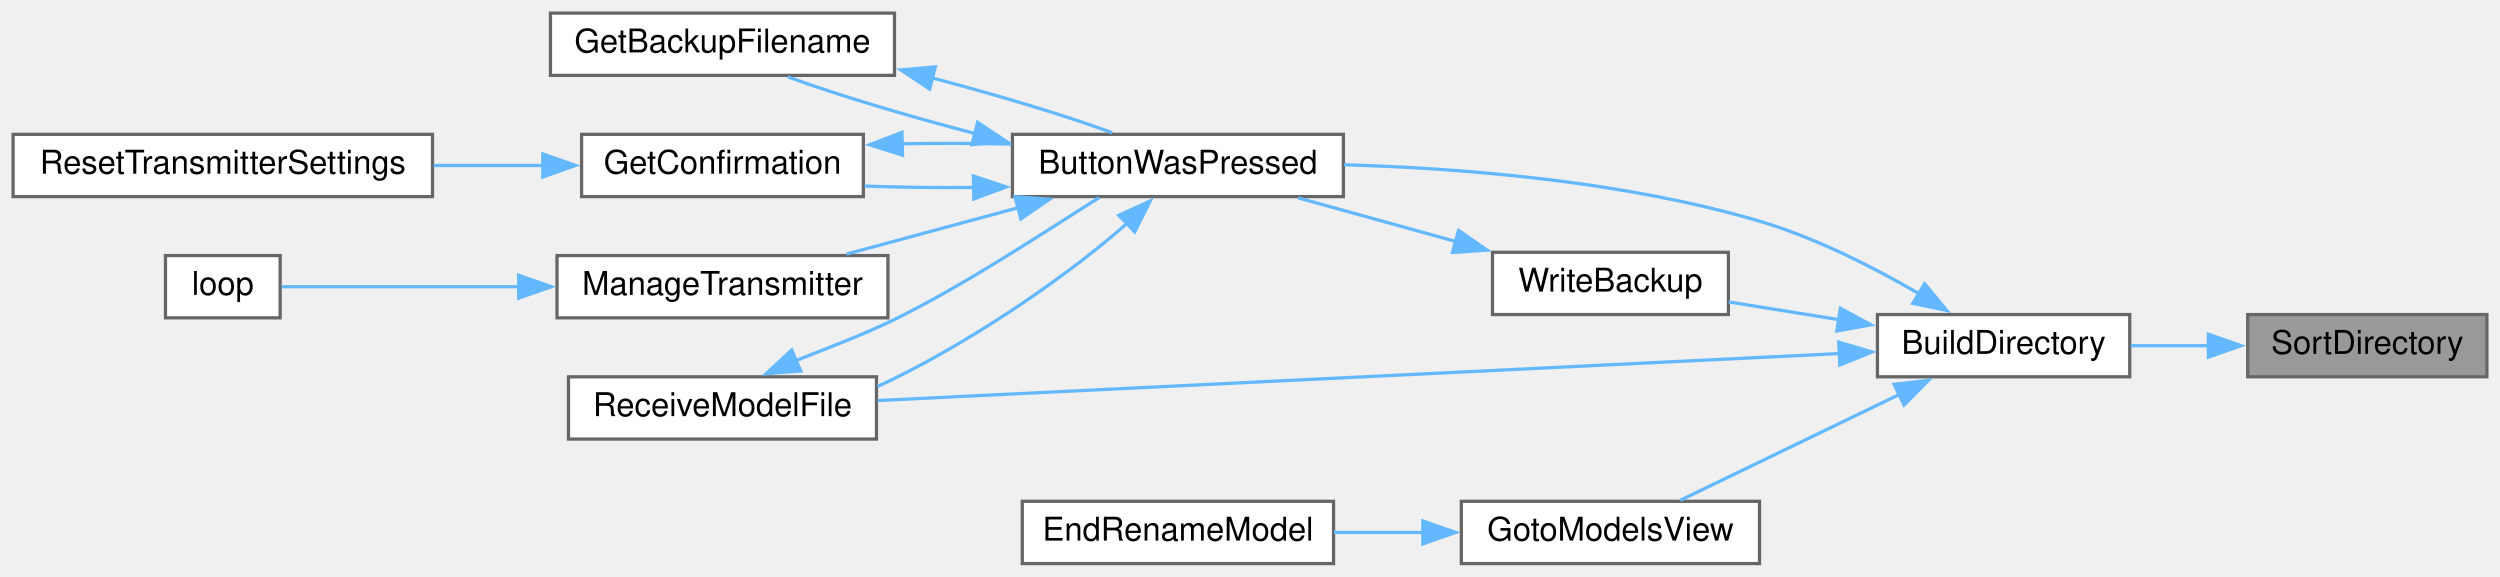
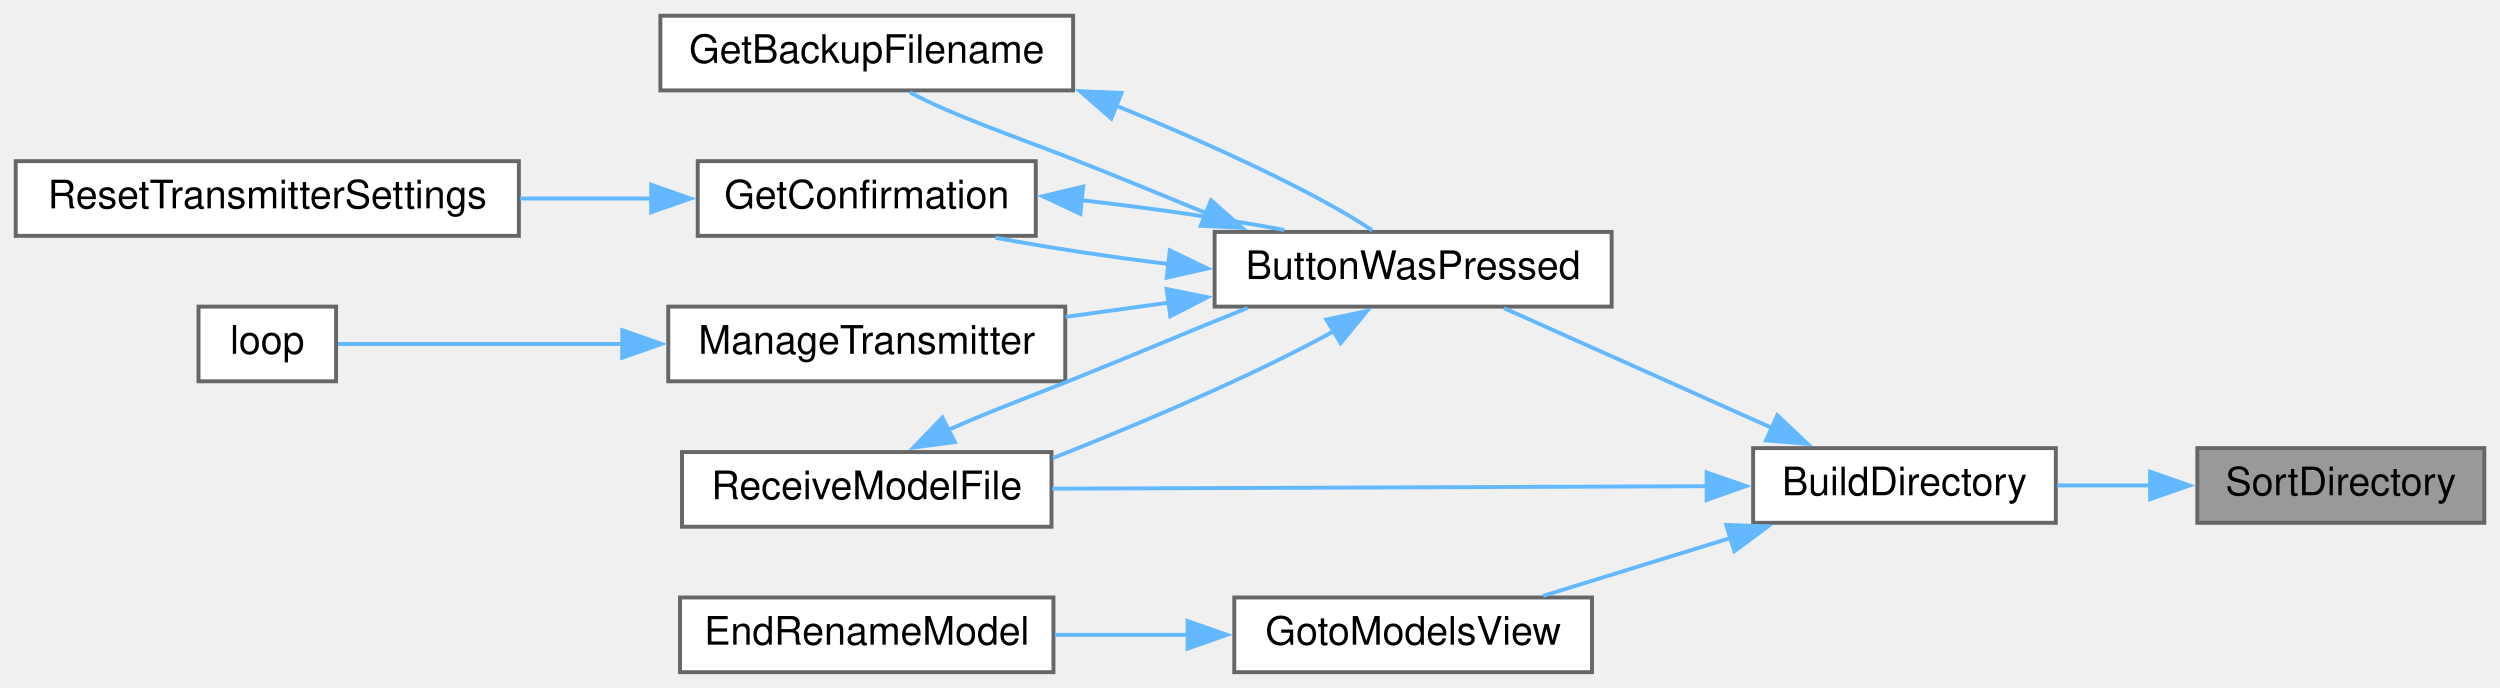
- <svg xmlns="http://www.w3.org/2000/svg" xmlns:xlink="http://www.w3.org/1999/xlink" width="763pt" height="176pt" viewBox="0.00 0.00 763.00 176.00">
-   <g id="graph0" class="graph" transform="scale(1 1) rotate(0) translate(4 172)">
+ <svg xmlns="http://www.w3.org/2000/svg" xmlns:xlink="http://www.w3.org/1999/xlink" width="636pt" height="175pt" viewBox="0.00 0.00 636.00 175.00">
+   <g id="graph0" class="graph" transform="scale(1 1) rotate(0) translate(4 171)">
    <g id="node1" class="node">
      <g id="a_node1">
        <a xlink:title=" ">
-           <polygon fill="#999999" stroke="#666666" points="755,-76 682,-76 682,-57 755,-57 755,-76" />
-           <text text-anchor="middle" x="718.5" y="-64" font-family="Helvetica,sans-Serif" font-size="10.00">SortDirectory</text>
+           <polygon fill="#999999" stroke="#666666" points="628,-57 555,-57 555,-38 628,-38 628,-57" />
+           <text text-anchor="middle" x="591.5" y="-45" font-family="Helvetica,sans-Serif" font-size="10.00">SortDirectory</text>
        </a>
      </g>
    </g>
    <g id="node2" class="node">
      <g id="a_node2">
        <a xlink:href="TransmitterCode_2src_2main_8cpp.html#affc6c0de18db71aa5ad8b4d241339731" target="_top" xlink:title=" ">
-           <polygon fill="white" stroke="#666666" points="646,-76 569,-76 569,-57 646,-57 646,-76" />
-           <text text-anchor="middle" x="607.5" y="-64" font-family="Helvetica,sans-Serif" font-size="10.00">BuildDirectory</text>
+           <polygon fill="white" stroke="#666666" points="519,-57 442,-57 442,-38 519,-38 519,-57" />
+           <text text-anchor="middle" x="480.5" y="-45" font-family="Helvetica,sans-Serif" font-size="10.00">BuildDirectory</text>
        </a>
      </g>
    </g>
    <g id="edge1" class="edge">
-       <path fill="none" stroke="#63b8ff" d="M670.09,-66.5C662.14,-66.5 653.99,-66.5 646.33,-66.5" />
-       <polygon fill="#63b8ff" stroke="#63b8ff" points="669.99,-70 679.99,-66.5 669.99,-63 669.99,-70" />
+       <path fill="none" stroke="#63b8ff" d="M543.09,-47.5C535.14,-47.5 526.99,-47.5 519.33,-47.5" />
+       <polygon fill="#63b8ff" stroke="#63b8ff" points="542.99,-51 552.99,-47.5 542.99,-44 542.99,-51" />
    </g>
    <g id="node3" class="node">
      <g id="a_node3">
        <a xlink:href="TransmitterCode_2src_2main_8cpp.html#a804fdbdd5eab4c596bbe8a23eecbe4d5" target="_top" xlink:title=" ">
-           <polygon fill="white" stroke="#666666" points="406,-131 305,-131 305,-112 406,-112 406,-131" />
-           <text text-anchor="middle" x="355.5" y="-119" font-family="Helvetica,sans-Serif" font-size="10.00">ButtonWasPressed</text>
+           <polygon fill="white" stroke="#666666" points="406,-112 305,-112 305,-93 406,-93 406,-112" />
+           <text text-anchor="middle" x="355.5" y="-100" font-family="Helvetica,sans-Serif" font-size="10.00">ButtonWasPressed</text>
        </a>
      </g>
    </g>
    <g id="edge2" class="edge">
-       <path fill="none" stroke="#63b8ff" d="M581.76,-82.31C567.95,-90.35 550.13,-99.45 533,-104.5 491.36,-116.77 442.05,-120.68 406.15,-121.72" />
-       <polygon fill="#63b8ff" stroke="#63b8ff" points="583.4,-85.41 590.16,-77.25 579.79,-79.41 583.4,-85.41" />
+       <path fill="none" stroke="#63b8ff" d="M446.89,-62.08C425.33,-71.72 397.63,-84.11 378.61,-92.61" />
+       <polygon fill="#63b8ff" stroke="#63b8ff" points="448.14,-65.36 455.84,-58.08 445.29,-58.96 448.14,-65.36" />
    </g>
    <g id="node9" class="node">
      <g id="a_node9">
        <a xlink:href="TransmitterCode_2src_2main_8cpp.html#ab7c9edf843c732d7fe296564f39bc0dc" target="_top" xlink:title="RECEIVE A MODEL FILE.">
-           <polygon fill="white" stroke="#666666" points="263.5,-57 169.5,-57 169.5,-38 263.5,-38 263.5,-57" />
-           <text text-anchor="middle" x="216.5" y="-45" font-family="Helvetica,sans-Serif" font-size="10.00">ReceiveModelFile</text>
+           <polygon fill="white" stroke="#666666" points="263.5,-56 169.5,-56 169.5,-37 263.5,-37 263.5,-56" />
+           <text text-anchor="middle" x="216.5" y="-44" font-family="Helvetica,sans-Serif" font-size="10.00">ReceiveModelFile</text>
        </a>
      </g>
    </g>
    <g id="edge14" class="edge">
-       <path fill="none" stroke="#63b8ff" d="M557.78,-64.12C482.24,-60.43 337.89,-53.38 263.84,-49.76" />
-       <polygon fill="#63b8ff" stroke="#63b8ff" points="557.18,-67.59 567.34,-64.59 557.52,-60.6 557.18,-67.59" />
+       <path fill="none" stroke="#63b8ff" d="M430.38,-47.31C382.57,-47.13 310.48,-46.85 263.7,-46.68" />
+       <polygon fill="#63b8ff" stroke="#63b8ff" points="430.16,-50.81 440.17,-47.35 430.18,-43.81 430.16,-50.81" />
    </g>
    <g id="node10" class="node">
      <g id="a_node10">
        <a xlink:href="TransmitterCode_2src_2main_8cpp.html#a446a94169d966af920710f7acddc5257" target="_top" xlink:title=" ">
-           <polygon fill="white" stroke="#666666" points="533,-19 442,-19 442,0 533,0 533,-19" />
-           <text text-anchor="middle" x="487.5" y="-7" font-family="Helvetica,sans-Serif" font-size="10.00">GotoModelsView</text>
+           <polygon fill="white" stroke="#666666" points="401,-19 310,-19 310,0 401,0 401,-19" />
+           <text text-anchor="middle" x="355.5" y="-7" font-family="Helvetica,sans-Serif" font-size="10.00">GotoModelsView</text>
        </a>
      </g>
    </g>
    <g id="edge12" class="edge">
-       <path fill="none" stroke="#63b8ff" d="M575.86,-51.7C554.75,-41.5 527.27,-28.23 508.82,-19.31" />
-       <polygon fill="#63b8ff" stroke="#63b8ff" points="574.06,-54.71 584.58,-55.91 577.1,-48.41 574.06,-54.71" />
-     </g>
-     <g id="node12" class="node">
-       <g id="a_node12">
-         <a xlink:href="TransmitterCode_2src_2main_8cpp.html#a587550ef1abb518e4562576aa2b7bbd7" target="_top" xlink:title=" ">
-           <polygon fill="white" stroke="#666666" points="523.5,-95 451.5,-95 451.5,-76 523.5,-76 523.5,-95" />
-           <text text-anchor="middle" x="487.5" y="-83" font-family="Helvetica,sans-Serif" font-size="10.00">WriteBackup</text>
-         </a>
-       </g>
-     </g>
-     <g id="edge15" class="edge">
-       <path fill="none" stroke="#63b8ff" d="M557.4,-74.41C546.06,-76.23 534.22,-78.14 523.61,-79.85" />
-       <polygon fill="#63b8ff" stroke="#63b8ff" points="557.7,-77.9 567.02,-72.86 556.59,-70.99 557.7,-77.9" />
+       <path fill="none" stroke="#63b8ff" d="M436.61,-34.25C420.84,-29.38 403.26,-23.95 388.6,-19.42" />
+       <polygon fill="#63b8ff" stroke="#63b8ff" points="435.15,-37.46 445.74,-37.07 437.22,-30.77 435.15,-37.46" />
    </g>
    <g id="node4" class="node">
      <g id="a_node4">
        <a xlink:href="TransmitterCode_2src_2main_8cpp.html#af5e795d110bef15cb41dfe853a74eae2" target="_top" xlink:title=" ">
-           <polygon fill="white" stroke="#666666" points="269,-168 164,-168 164,-149 269,-149 269,-168" />
-           <text text-anchor="middle" x="216.5" y="-156" font-family="Helvetica,sans-Serif" font-size="10.00">GetBackupFilename</text>
+           <polygon fill="white" stroke="#666666" points="269,-167 164,-167 164,-148 269,-148 269,-167" />
+           <text text-anchor="middle" x="216.5" y="-155" font-family="Helvetica,sans-Serif" font-size="10.00">GetBackupFilename</text>
        </a>
      </g>
    </g>
    <g id="edge3" class="edge">
-       <path fill="none" stroke="#63b8ff" d="M293.63,-131.23C272.94,-136.61 251.31,-143.08 236.42,-148.56" />
-       <polygon fill="#63b8ff" stroke="#63b8ff" points="294.35,-134.66 303.18,-128.81 292.63,-127.87 294.35,-134.66" />
+       <path fill="none" stroke="#63b8ff" d="M302.98,-116.72C291.84,-121.28 280.07,-126.17 269,-130.5 254.71,-136.08 237.88,-141.81 227.45,-147.54" />
+       <polygon fill="#63b8ff" stroke="#63b8ff" points="304.09,-120.05 312.03,-113.04 301.45,-113.56 304.09,-120.05" />
    </g>
    <g id="node5" class="node">
      <g id="a_node5">
        <a xlink:href="TransmitterCode_2src_2main_8cpp.html#a6506bf72e0dd9e9ce480156b47625bff" target="_top" xlink:title=" ">
-           <polygon fill="white" stroke="#666666" points="259.5,-131 173.5,-131 173.5,-112 259.5,-112 259.5,-131" />
-           <text text-anchor="middle" x="216.5" y="-119" font-family="Helvetica,sans-Serif" font-size="10.00">GetConfirmation</text>
+           <polygon fill="white" stroke="#666666" points="259.5,-130 173.5,-130 173.5,-111 259.5,-111 259.5,-130" />
+           <text text-anchor="middle" x="216.5" y="-118" font-family="Helvetica,sans-Serif" font-size="10.00">GetConfirmation</text>
        </a>
      </g>
    </g>
    <g id="edge5" class="edge">
-       <path fill="none" stroke="#63b8ff" d="M293.45,-114.79C282.11,-114.68 270.49,-114.82 259.86,-115.21" />
-       <polygon fill="#63b8ff" stroke="#63b8ff" points="293.08,-118.28 303.14,-114.95 293.2,-111.28 293.08,-118.28" />
+       <path fill="none" stroke="#63b8ff" d="M293.62,-103.79C278.29,-105.65 262.44,-108.04 249.2,-110.54" />
+       <polygon fill="#63b8ff" stroke="#63b8ff" points="293.61,-107.31 303.15,-102.7 292.82,-100.36 293.61,-107.31" />
    </g>
    <g id="node7" class="node">
      <g id="a_node7">
        <a xlink:href="TransmitterCode_2src_2main_8cpp.html#a558ea014e230b7caa54ce5a37ad29b22" target="_top" xlink:title=" ">
-           <polygon fill="white" stroke="#666666" points="267,-94 166,-94 166,-75 267,-75 267,-94" />
-           <text text-anchor="middle" x="216.5" y="-82" font-family="Helvetica,sans-Serif" font-size="10.00">ManageTransmitter</text>
+           <polygon fill="white" stroke="#666666" points="267,-93 166,-93 166,-74 267,-74 267,-93" />
+           <text text-anchor="middle" x="216.5" y="-81" font-family="Helvetica,sans-Serif" font-size="10.00">ManageTransmitter</text>
        </a>
      </g>
    </g>
    <g id="edge8" class="edge">
-       <path fill="none" stroke="#63b8ff" d="M306.81,-108.62C289.6,-103.97 270.45,-98.8 254.31,-94.44" />
-       <polygon fill="#63b8ff" stroke="#63b8ff" points="305.76,-111.96 316.33,-111.19 307.58,-105.2 305.76,-111.96" />
+       <path fill="none" stroke="#63b8ff" d="M293.27,-94.01C284.51,-92.79 275.58,-91.56 267.08,-90.38" />
+       <polygon fill="#63b8ff" stroke="#63b8ff" points="292.77,-97.47 303.15,-95.38 293.73,-90.54 292.77,-97.47" />
    </g>
    <g id="edge10" class="edge">
-       <path fill="none" stroke="#63b8ff" d="M339.88,-103.76C323.36,-89.09 295.34,-69.49 269,-56.5 267.3,-55.66 265.55,-54.85 263.77,-54.06" />
-       <polygon fill="#63b8ff" stroke="#63b8ff" points="337.45,-106.28 347.08,-110.69 342.3,-101.23 337.45,-106.28" />
+       <path fill="none" stroke="#63b8ff" d="M335.62,-86.93C318.38,-77.27 292.13,-65.76 269,-56.5 267.32,-55.83 265.6,-55.15 263.87,-54.47" />
+       <polygon fill="#63b8ff" stroke="#63b8ff" points="333.42,-89.7 343.79,-91.89 337.05,-83.71 333.42,-89.7" />
    </g>
    <g id="edge4" class="edge">
-       <path fill="none" stroke="#63b8ff" d="M280.44,-148.23C300.43,-142.98 321.06,-136.78 335.45,-131.49" />
-       <polygon fill="#63b8ff" stroke="#63b8ff" points="279.73,-144.8 270.91,-150.67 281.46,-151.58 279.73,-144.8" />
+       <path fill="none" stroke="#63b8ff" d="M279.97,-144.12C305.08,-133.88 331.47,-121.62 345.1,-112.38" />
+       <polygon fill="#63b8ff" stroke="#63b8ff" points="278.72,-140.85 270.73,-147.81 281.32,-147.35 278.72,-140.85" />
    </g>
    <g id="edge6" class="edge">
-       <path fill="none" stroke="#63b8ff" d="M271.12,-128.11C282.17,-128.32 293.75,-128.29 304.65,-128.02" />
-       <polygon fill="#63b8ff" stroke="#63b8ff" points="271.47,-124.61 261.38,-127.83 271.27,-131.61 271.47,-124.61" />
+       <path fill="none" stroke="#63b8ff" d="M270.99,-120.08C288.49,-118.12 307.36,-115.38 322.73,-112.48" />
+       <polygon fill="#63b8ff" stroke="#63b8ff" points="270.84,-116.57 261.25,-121.08 271.56,-123.54 270.84,-116.57" />
    </g>
    <g id="node6" class="node">
      <g id="a_node6">
        <a xlink:href="TransmitterCode_2src_2main_8cpp.html#a5c7f22bae35d5d6df9d54fe79dbb8401" target="_top" xlink:title=" ">
-           <polygon fill="white" stroke="#666666" points="128,-131 0,-131 0,-112 128,-112 128,-131" />
-           <text text-anchor="middle" x="64" y="-119" font-family="Helvetica,sans-Serif" font-size="10.00">ResetTransmitterSettings</text>
+           <polygon fill="white" stroke="#666666" points="128,-130 0,-130 0,-111 128,-111 128,-130" />
+           <text text-anchor="middle" x="64" y="-118" font-family="Helvetica,sans-Serif" font-size="10.00">ResetTransmitterSettings</text>
        </a>
      </g>
    </g>
    <g id="edge7" class="edge">
-       <path fill="none" stroke="#63b8ff" d="M161.74,-121.5C150.93,-121.5 139.47,-121.5 128.36,-121.5" />
-       <polygon fill="#63b8ff" stroke="#63b8ff" points="161.66,-125 171.66,-121.5 161.66,-118 161.66,-125" />
+       <path fill="none" stroke="#63b8ff" d="M161.74,-120.5C150.93,-120.5 139.47,-120.5 128.36,-120.5" />
+       <polygon fill="#63b8ff" stroke="#63b8ff" points="161.66,-124 171.66,-120.5 161.66,-117 161.66,-124" />
    </g>
    <g id="node8" class="node">
      <g id="a_node8">
        <a xlink:href="TransmitterCode_2src_2main_8cpp.html#ad3cb30894c94eb016e98bdcaa899ac86" target="_top" xlink:title=" ">
-           <polygon fill="white" stroke="#666666" points="81.5,-94 46.5,-94 46.5,-75 81.5,-75 81.5,-94" />
-           <text text-anchor="middle" x="64" y="-82" font-family="Helvetica,sans-Serif" font-size="10.00">loop</text>
+           <polygon fill="white" stroke="#666666" points="81.5,-93 46.5,-93 46.5,-74 81.5,-74 81.5,-93" />
+           <text text-anchor="middle" x="64" y="-81" font-family="Helvetica,sans-Serif" font-size="10.00">loop</text>
        </a>
      </g>
    </g>
    <g id="edge9" class="edge">
-       <path fill="none" stroke="#63b8ff" d="M154.37,-84.5C128.17,-84.5 99.6,-84.5 81.99,-84.5" />
-       <polygon fill="#63b8ff" stroke="#63b8ff" points="154.29,-88 164.29,-84.5 154.29,-81 154.29,-88" />
+       <path fill="none" stroke="#63b8ff" d="M154.37,-83.5C128.17,-83.5 99.6,-83.5 81.99,-83.5" />
+       <polygon fill="#63b8ff" stroke="#63b8ff" points="154.29,-87 164.29,-83.5 154.29,-80 154.29,-87" />
    </g>
    <g id="edge11" class="edge">
-       <path fill="none" stroke="#63b8ff" d="M238.94,-61.94C248.37,-65.75 259.46,-69.8 269,-74.5 291.28,-85.49 314.76,-101.2 331.47,-111.72" />
-       <polygon fill="#63b8ff" stroke="#63b8ff" points="240.41,-58.76 229.85,-57.97 237.62,-65.18 240.41,-58.76" />
+       <path fill="none" stroke="#63b8ff" d="M237.19,-61.6C246.83,-65.96 258.57,-70.32 269,-74.5 283.56,-80.33 299.37,-87.06 313.38,-92.67" />
+       <polygon fill="#63b8ff" stroke="#63b8ff" points="238.91,-58.54 228.4,-57.16 235.75,-64.79 238.91,-58.54" />
    </g>
    <g id="node11" class="node">
      <g id="a_node11">
        <a xlink:href="TransmitterCode_2src_2main_8cpp.html#a7af8e147bab19bdc499ffef595d30aae" target="_top" xlink:title=" ">
-           <polygon fill="white" stroke="#666666" points="403,-19 308,-19 308,0 403,0 403,-19" />
-           <text text-anchor="middle" x="355.5" y="-7" font-family="Helvetica,sans-Serif" font-size="10.00">EndRenameModel</text>
+           <polygon fill="white" stroke="#666666" points="264,-19 169,-19 169,0 264,0 264,-19" />
+           <text text-anchor="middle" x="216.5" y="-7" font-family="Helvetica,sans-Serif" font-size="10.00">EndRenameModel</text>
        </a>
      </g>
    </g>
    <g id="edge13" class="edge">
-       <path fill="none" stroke="#63b8ff" d="M430.4,-9.5C421.29,-9.5 411.94,-9.5 403.09,-9.5" />
-       <polygon fill="#63b8ff" stroke="#63b8ff" points="430.25,-13 440.25,-9.5 430.25,-6 430.25,-13" />
-     </g>
-     <g id="edge16" class="edge">
-       <path fill="none" stroke="#63b8ff" d="M440.63,-98.2C424.71,-102.61 407.12,-107.48 392.16,-111.62" />
-       <polygon fill="#63b8ff" stroke="#63b8ff" points="441.16,-101.69 449.86,-95.65 439.29,-94.94 441.16,-101.69" />
+       <path fill="none" stroke="#63b8ff" d="M298.15,-9.5C286.91,-9.5 275.22,-9.5 264.34,-9.5" />
+       <polygon fill="#63b8ff" stroke="#63b8ff" points="298.13,-13 308.13,-9.5 298.13,-6 298.13,-13" />
    </g>
  </g>
</svg>
